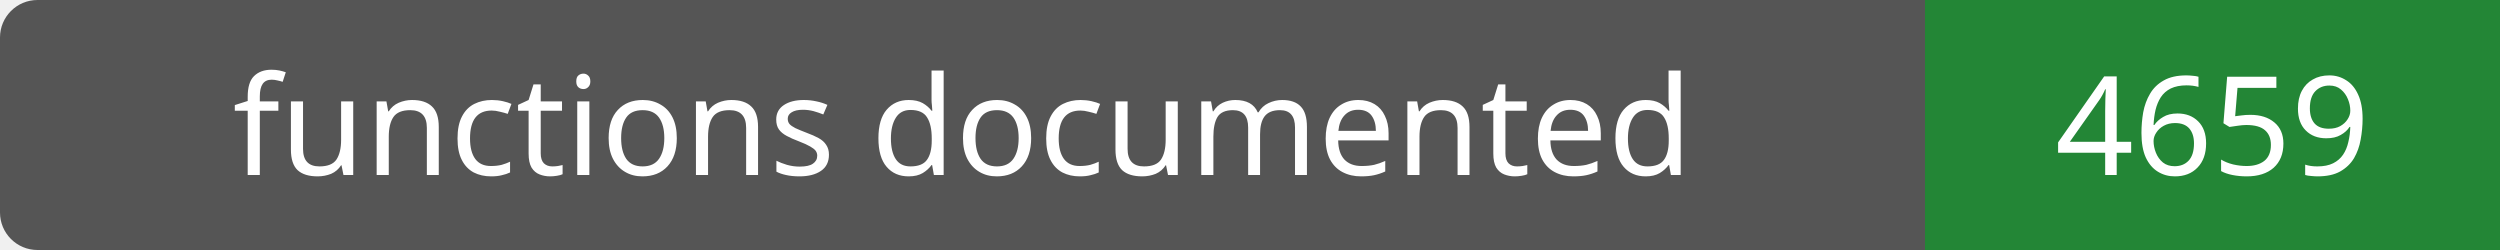
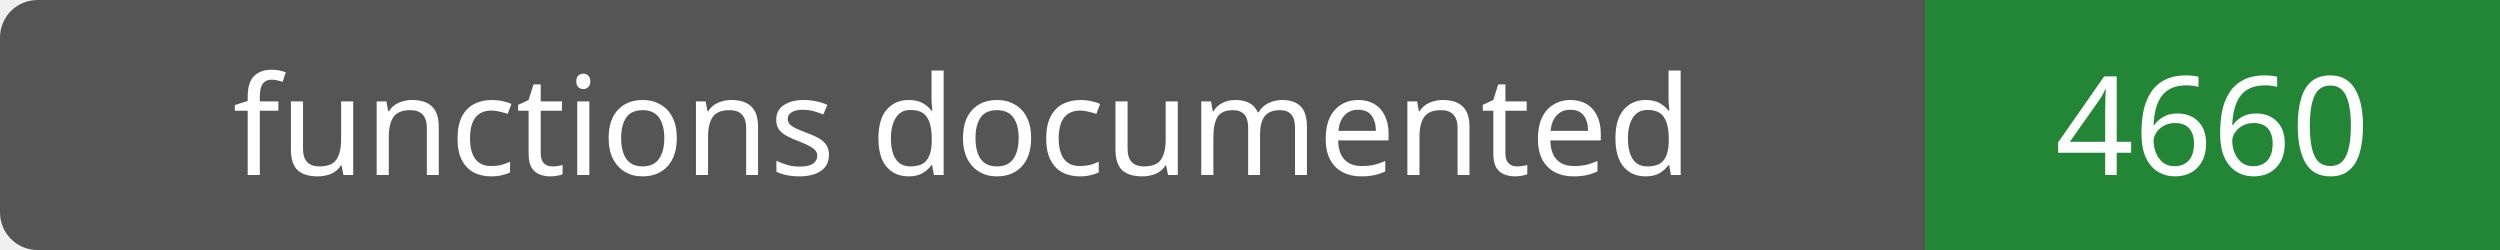
- <svg xmlns="http://www.w3.org/2000/svg" width="200" height="20" role="img" aria-label="functions documented: 4659">
+ <svg xmlns="http://www.w3.org/2000/svg" width="200" height="20" role="img" aria-label="functions documented: 4660">
  <rect width="200" height="20" rx="3" fill="#555" />
  <path fill="#238636" d="M154 0h46v20H154z" />
  <g fill="#fff" text-anchor="middle" font-family="Verdana,sans-serif" font-size="11">
    <text x="77.0" y="14">functions documented</text>
-     <text x="177.0" y="14">4659</text>
+     <text x="177.0" y="14">4660</text>
  </g>
</svg>
